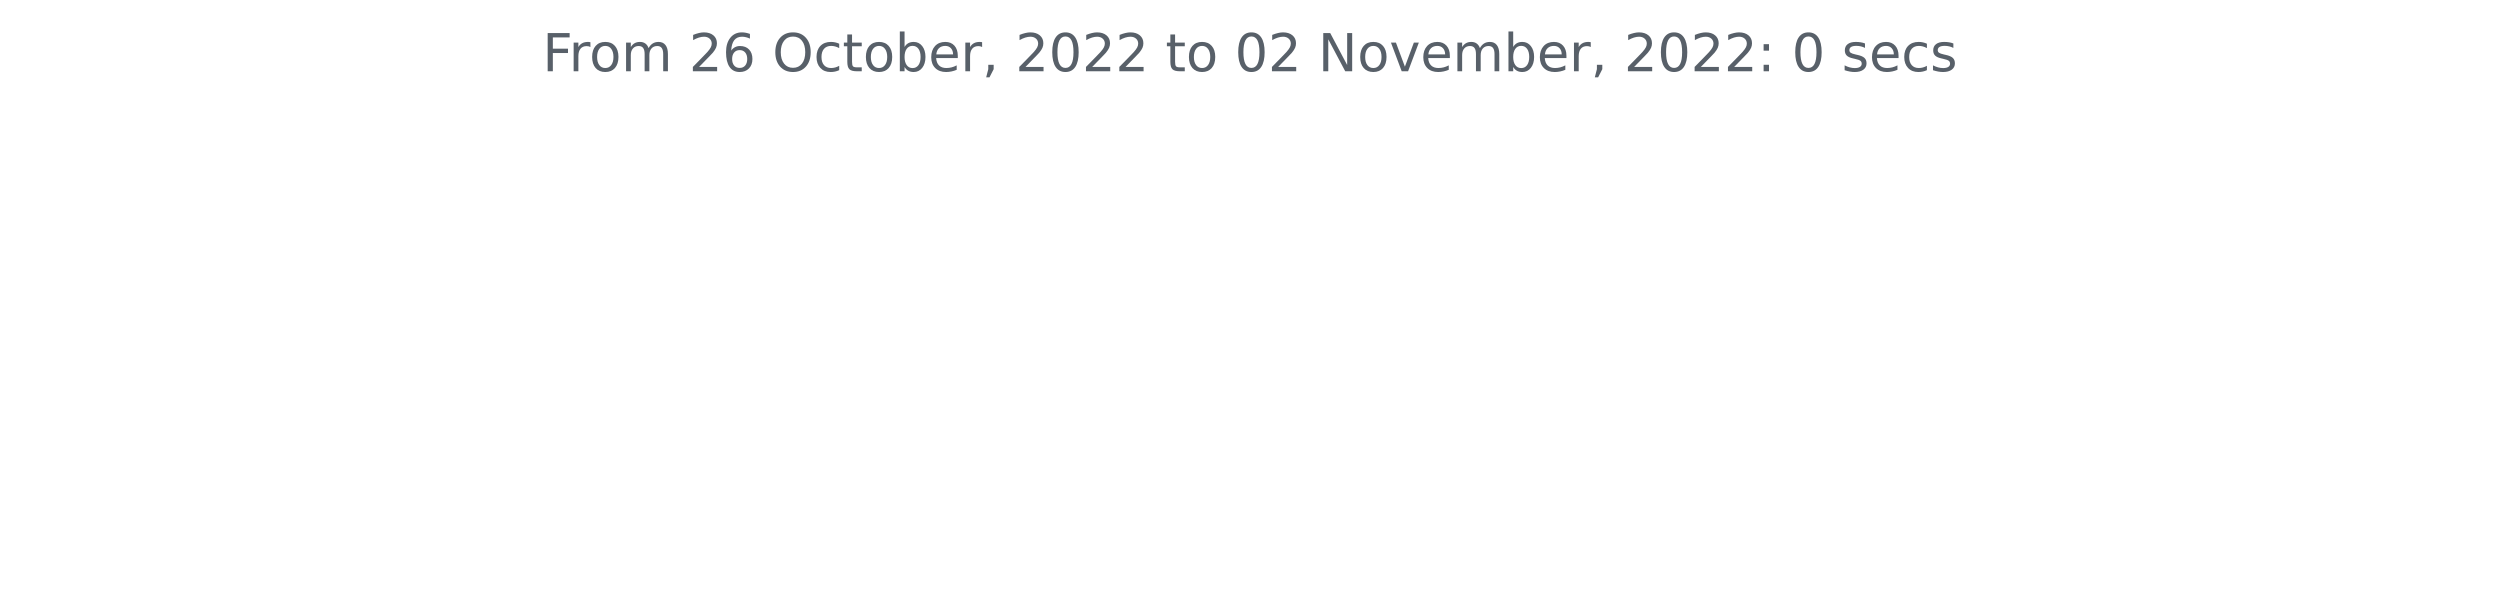
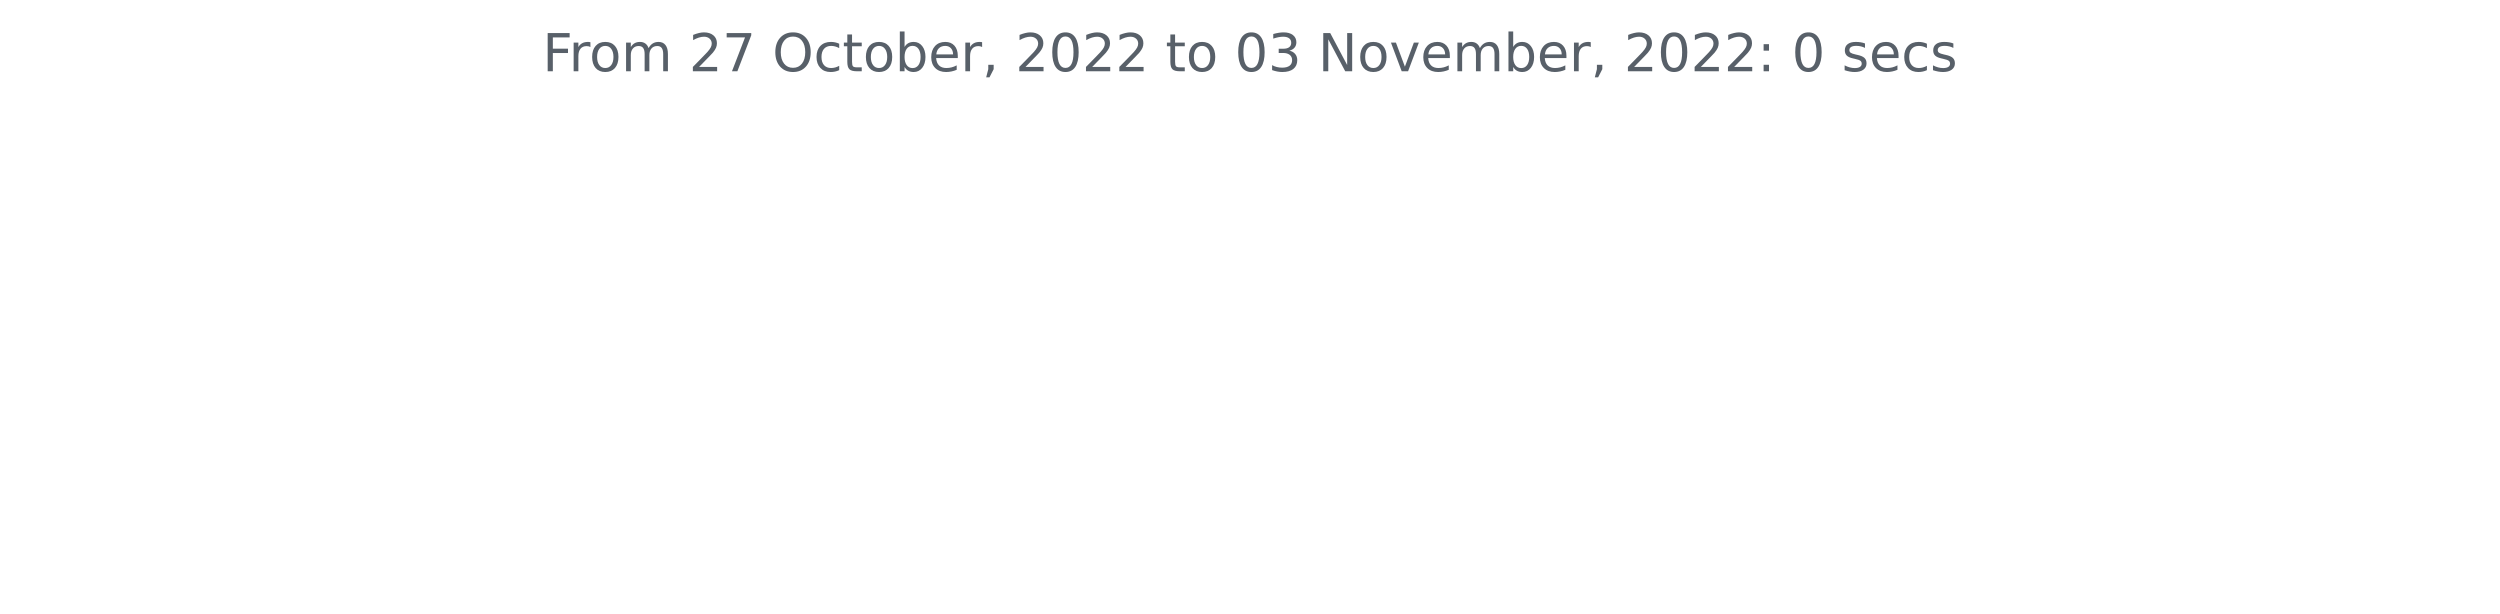
<svg xmlns="http://www.w3.org/2000/svg" xmlns:xlink="http://www.w3.org/1999/xlink" width="572.4pt" height="140.398pt" viewBox="0 0 572.4 140.398" version="1.1">
  <defs>
    <style type="text/css">*{stroke-linejoin: round; stroke-linecap: butt}</style>
  </defs>
  <g id="figure_1">
    <g id="patch_1">
      <path d="M 0 140.398  L 572.4 140.398  L 572.4 0  L 0 0  L 0 140.398  z " style="fill: none" />
    </g>
    <g id="axes_1">
      <g id="matplotlib.axis_1" />
      <g id="matplotlib.axis_2" />
      <g id="text_1">
        <g style="fill: #586069" transform="translate(124.2188 16.31812)scale(0.12 -0.12)">
          <defs>
            <path id="DejaVuSans-46" d="M 628 4666  L 3309 4666  L 3309 4134  L 1259 4134  L 1259 2759  L 3109 2759  L 3109 2228  L 1259 2228  L 1259 0  L 628 0  L 628 4666  z " transform="scale(0.015625)" />
            <path id="DejaVuSans-72" d="M 2631 2963  Q 2534 3019 2420 3045  Q 2306 3072 2169 3072  Q 1681 3072 1420 2755  Q 1159 2438 1159 1844  L 1159 0  L 581 0  L 581 3500  L 1159 3500  L 1159 2956  Q 1341 3275 1631 3429  Q 1922 3584 2338 3584  Q 2397 3584 2469 3576  Q 2541 3569 2628 3553  L 2631 2963  z " transform="scale(0.015625)" />
            <path id="DejaVuSans-6f" d="M 1959 3097  Q 1497 3097 1228 2736  Q 959 2375 959 1747  Q 959 1119 1226 758  Q 1494 397 1959 397  Q 2419 397 2687 759  Q 2956 1122 2956 1747  Q 2956 2369 2687 2733  Q 2419 3097 1959 3097  z M 1959 3584  Q 2709 3584 3137 3096  Q 3566 2609 3566 1747  Q 3566 888 3137 398  Q 2709 -91 1959 -91  Q 1206 -91 779 398  Q 353 888 353 1747  Q 353 2609 779 3096  Q 1206 3584 1959 3584  z " transform="scale(0.015625)" />
            <path id="DejaVuSans-6d" d="M 3328 2828  Q 3544 3216 3844 3400  Q 4144 3584 4550 3584  Q 5097 3584 5394 3201  Q 5691 2819 5691 2113  L 5691 0  L 5113 0  L 5113 2094  Q 5113 2597 4934 2840  Q 4756 3084 4391 3084  Q 3944 3084 3684 2787  Q 3425 2491 3425 1978  L 3425 0  L 2847 0  L 2847 2094  Q 2847 2600 2669 2842  Q 2491 3084 2119 3084  Q 1678 3084 1418 2786  Q 1159 2488 1159 1978  L 1159 0  L 581 0  L 581 3500  L 1159 3500  L 1159 2956  Q 1356 3278 1631 3431  Q 1906 3584 2284 3584  Q 2666 3584 2933 3390  Q 3200 3197 3328 2828  z " transform="scale(0.015625)" />
            <path id="DejaVuSans-20" transform="scale(0.015625)" />
            <path id="DejaVuSans-32" d="M 1228 531  L 3431 531  L 3431 0  L 469 0  L 469 531  Q 828 903 1448 1529  Q 2069 2156 2228 2338  Q 2531 2678 2651 2914  Q 2772 3150 2772 3378  Q 2772 3750 2511 3984  Q 2250 4219 1831 4219  Q 1534 4219 1204 4116  Q 875 4013 500 3803  L 500 4441  Q 881 4594 1212 4672  Q 1544 4750 1819 4750  Q 2544 4750 2975 4387  Q 3406 4025 3406 3419  Q 3406 3131 3298 2873  Q 3191 2616 2906 2266  Q 2828 2175 2409 1742  Q 1991 1309 1228 531  z " transform="scale(0.015625)" />
-             <path id="DejaVuSans-36" d="M 2113 2584  Q 1688 2584 1439 2293  Q 1191 2003 1191 1497  Q 1191 994 1439 701  Q 1688 409 2113 409  Q 2538 409 2786 701  Q 3034 994 3034 1497  Q 3034 2003 2786 2293  Q 2538 2584 2113 2584  z M 3366 4563  L 3366 3988  Q 3128 4100 2886 4159  Q 2644 4219 2406 4219  Q 1781 4219 1451 3797  Q 1122 3375 1075 2522  Q 1259 2794 1537 2939  Q 1816 3084 2150 3084  Q 2853 3084 3261 2657  Q 3669 2231 3669 1497  Q 3669 778 3244 343  Q 2819 -91 2113 -91  Q 1303 -91 875 529  Q 447 1150 447 2328  Q 447 3434 972 4092  Q 1497 4750 2381 4750  Q 2619 4750 2861 4703  Q 3103 4656 3366 4563  z " transform="scale(0.015625)" />
+             <path id="DejaVuSans-37" d="M 525 4666  L 3525 4666  L 3525 4397  L 1831 0  L 1172 0  L 2766 4134  L 525 4134  L 525 4666  z " transform="scale(0.015625)" />
            <path id="DejaVuSans-4f" d="M 2522 4238  Q 1834 4238 1429 3725  Q 1025 3213 1025 2328  Q 1025 1447 1429 934  Q 1834 422 2522 422  Q 3209 422 3611 934  Q 4013 1447 4013 2328  Q 4013 3213 3611 3725  Q 3209 4238 2522 4238  z M 2522 4750  Q 3503 4750 4090 4092  Q 4678 3434 4678 2328  Q 4678 1225 4090 567  Q 3503 -91 2522 -91  Q 1538 -91 948 565  Q 359 1222 359 2328  Q 359 3434 948 4092  Q 1538 4750 2522 4750  z " transform="scale(0.015625)" />
            <path id="DejaVuSans-63" d="M 3122 3366  L 3122 2828  Q 2878 2963 2633 3030  Q 2388 3097 2138 3097  Q 1578 3097 1268 2742  Q 959 2388 959 1747  Q 959 1106 1268 751  Q 1578 397 2138 397  Q 2388 397 2633 464  Q 2878 531 3122 666  L 3122 134  Q 2881 22 2623 -34  Q 2366 -91 2075 -91  Q 1284 -91 818 406  Q 353 903 353 1747  Q 353 2603 823 3093  Q 1294 3584 2113 3584  Q 2378 3584 2631 3529  Q 2884 3475 3122 3366  z " transform="scale(0.015625)" />
            <path id="DejaVuSans-74" d="M 1172 4494  L 1172 3500  L 2356 3500  L 2356 3053  L 1172 3053  L 1172 1153  Q 1172 725 1289 603  Q 1406 481 1766 481  L 2356 481  L 2356 0  L 1766 0  Q 1100 0 847 248  Q 594 497 594 1153  L 594 3053  L 172 3053  L 172 3500  L 594 3500  L 594 4494  L 1172 4494  z " transform="scale(0.015625)" />
            <path id="DejaVuSans-62" d="M 3116 1747  Q 3116 2381 2855 2742  Q 2594 3103 2138 3103  Q 1681 3103 1420 2742  Q 1159 2381 1159 1747  Q 1159 1113 1420 752  Q 1681 391 2138 391  Q 2594 391 2855 752  Q 3116 1113 3116 1747  z M 1159 2969  Q 1341 3281 1617 3432  Q 1894 3584 2278 3584  Q 2916 3584 3314 3078  Q 3713 2572 3713 1747  Q 3713 922 3314 415  Q 2916 -91 2278 -91  Q 1894 -91 1617 61  Q 1341 213 1159 525  L 1159 0  L 581 0  L 581 4863  L 1159 4863  L 1159 2969  z " transform="scale(0.015625)" />
            <path id="DejaVuSans-65" d="M 3597 1894  L 3597 1613  L 953 1613  Q 991 1019 1311 708  Q 1631 397 2203 397  Q 2534 397 2845 478  Q 3156 559 3463 722  L 3463 178  Q 3153 47 2828 -22  Q 2503 -91 2169 -91  Q 1331 -91 842 396  Q 353 884 353 1716  Q 353 2575 817 3079  Q 1281 3584 2069 3584  Q 2775 3584 3186 3129  Q 3597 2675 3597 1894  z M 3022 2063  Q 3016 2534 2758 2815  Q 2500 3097 2075 3097  Q 1594 3097 1305 2825  Q 1016 2553 972 2059  L 3022 2063  z " transform="scale(0.015625)" />
            <path id="DejaVuSans-2c" d="M 750 794  L 1409 794  L 1409 256  L 897 -744  L 494 -744  L 750 256  L 750 794  z " transform="scale(0.015625)" />
            <path id="DejaVuSans-30" d="M 2034 4250  Q 1547 4250 1301 3770  Q 1056 3291 1056 2328  Q 1056 1369 1301 889  Q 1547 409 2034 409  Q 2525 409 2770 889  Q 3016 1369 3016 2328  Q 3016 3291 2770 3770  Q 2525 4250 2034 4250  z M 2034 4750  Q 2819 4750 3233 4129  Q 3647 3509 3647 2328  Q 3647 1150 3233 529  Q 2819 -91 2034 -91  Q 1250 -91 836 529  Q 422 1150 422 2328  Q 422 3509 836 4129  Q 1250 4750 2034 4750  z " transform="scale(0.015625)" />
+             <path id="DejaVuSans-33" d="M 2597 2516  Q 3050 2419 3304 2112  Q 3559 1806 3559 1356  Q 3559 666 3084 287  Q 2609 -91 1734 -91  Q 1441 -91 1130 -33  Q 819 25 488 141  L 488 750  Q 750 597 1062 519  Q 1375 441 1716 441  Q 2309 441 2620 675  Q 2931 909 2931 1356  Q 2931 1769 2642 2001  Q 2353 2234 1838 2234  L 1294 2234  L 1294 2753  L 1863 2753  Q 2328 2753 2575 2939  Q 2822 3125 2822 3475  Q 2822 3834 2567 4026  Q 2313 4219 1838 4219  Q 1578 4219 1281 4162  Q 984 4106 628 3988  L 628 4550  Q 988 4650 1302 4700  Q 1616 4750 1894 4750  Q 2613 4750 3031 4423  Q 3450 4097 3450 3541  Q 3450 3153 3228 2886  Q 3006 2619 2597 2516  z " transform="scale(0.015625)" />
            <path id="DejaVuSans-4e" d="M 628 4666  L 1478 4666  L 3547 763  L 3547 4666  L 4159 4666  L 4159 0  L 3309 0  L 1241 3903  L 1241 0  L 628 0  L 628 4666  z " transform="scale(0.015625)" />
            <path id="DejaVuSans-76" d="M 191 3500  L 800 3500  L 1894 563  L 2988 3500  L 3597 3500  L 2284 0  L 1503 0  L 191 3500  z " transform="scale(0.015625)" />
            <path id="DejaVuSans-3a" d="M 750 794  L 1409 794  L 1409 0  L 750 0  L 750 794  z M 750 3309  L 1409 3309  L 1409 2516  L 750 2516  L 750 3309  z " transform="scale(0.015625)" />
            <path id="DejaVuSans-73" d="M 2834 3397  L 2834 2853  Q 2591 2978 2328 3040  Q 2066 3103 1784 3103  Q 1356 3103 1142 2972  Q 928 2841 928 2578  Q 928 2378 1081 2264  Q 1234 2150 1697 2047  L 1894 2003  Q 2506 1872 2764 1633  Q 3022 1394 3022 966  Q 3022 478 2636 193  Q 2250 -91 1575 -91  Q 1294 -91 989 -36  Q 684 19 347 128  L 347 722  Q 666 556 975 473  Q 1284 391 1588 391  Q 1994 391 2212 530  Q 2431 669 2431 922  Q 2431 1156 2273 1281  Q 2116 1406 1581 1522  L 1381 1569  Q 847 1681 609 1914  Q 372 2147 372 2553  Q 372 3047 722 3315  Q 1072 3584 1716 3584  Q 2034 3584 2315 3537  Q 2597 3491 2834 3397  z " transform="scale(0.015625)" />
          </defs>
          <use xlink:href="#DejaVuSans-46" />
          <use xlink:href="#DejaVuSans-72" x="50.27" />
          <use xlink:href="#DejaVuSans-6f" x="89.133" />
          <use xlink:href="#DejaVuSans-6d" x="150.314" />
          <use xlink:href="#DejaVuSans-20" x="247.727" />
          <use xlink:href="#DejaVuSans-32" x="279.514" />
-           <use xlink:href="#DejaVuSans-36" x="343.137" />
+           <use xlink:href="#DejaVuSans-37" x="343.137" />
          <use xlink:href="#DejaVuSans-20" x="406.76" />
          <use xlink:href="#DejaVuSans-4f" x="438.547" />
          <use xlink:href="#DejaVuSans-63" x="517.258" />
          <use xlink:href="#DejaVuSans-74" x="572.238" />
          <use xlink:href="#DejaVuSans-6f" x="611.447" />
          <use xlink:href="#DejaVuSans-62" x="672.629" />
          <use xlink:href="#DejaVuSans-65" x="736.105" />
          <use xlink:href="#DejaVuSans-72" x="797.629" />
          <use xlink:href="#DejaVuSans-2c" x="838.742" />
          <use xlink:href="#DejaVuSans-20" x="870.529" />
          <use xlink:href="#DejaVuSans-32" x="902.316" />
          <use xlink:href="#DejaVuSans-30" x="965.939" />
          <use xlink:href="#DejaVuSans-32" x="1029.562" />
          <use xlink:href="#DejaVuSans-32" x="1093.186" />
          <use xlink:href="#DejaVuSans-20" x="1156.809" />
          <use xlink:href="#DejaVuSans-74" x="1188.596" />
          <use xlink:href="#DejaVuSans-6f" x="1227.805" />
          <use xlink:href="#DejaVuSans-20" x="1288.986" />
          <use xlink:href="#DejaVuSans-30" x="1320.773" />
-           <use xlink:href="#DejaVuSans-32" x="1384.396" />
+           <use xlink:href="#DejaVuSans-33" x="1384.396" />
          <use xlink:href="#DejaVuSans-20" x="1448.02" />
          <use xlink:href="#DejaVuSans-4e" x="1479.807" />
          <use xlink:href="#DejaVuSans-6f" x="1554.611" />
          <use xlink:href="#DejaVuSans-76" x="1615.793" />
          <use xlink:href="#DejaVuSans-65" x="1674.973" />
          <use xlink:href="#DejaVuSans-6d" x="1736.496" />
          <use xlink:href="#DejaVuSans-62" x="1833.908" />
          <use xlink:href="#DejaVuSans-65" x="1897.385" />
          <use xlink:href="#DejaVuSans-72" x="1958.908" />
          <use xlink:href="#DejaVuSans-2c" x="2000.021" />
          <use xlink:href="#DejaVuSans-20" x="2031.809" />
          <use xlink:href="#DejaVuSans-32" x="2063.596" />
          <use xlink:href="#DejaVuSans-30" x="2127.219" />
          <use xlink:href="#DejaVuSans-32" x="2190.842" />
          <use xlink:href="#DejaVuSans-32" x="2254.465" />
          <use xlink:href="#DejaVuSans-3a" x="2318.088" />
          <use xlink:href="#DejaVuSans-20" x="2351.779" />
          <use xlink:href="#DejaVuSans-30" x="2383.566" />
          <use xlink:href="#DejaVuSans-20" x="2447.189" />
          <use xlink:href="#DejaVuSans-73" x="2478.977" />
          <use xlink:href="#DejaVuSans-65" x="2531.076" />
          <use xlink:href="#DejaVuSans-63" x="2592.6" />
          <use xlink:href="#DejaVuSans-73" x="2647.58" />
        </g>
      </g>
    </g>
  </g>
</svg>
